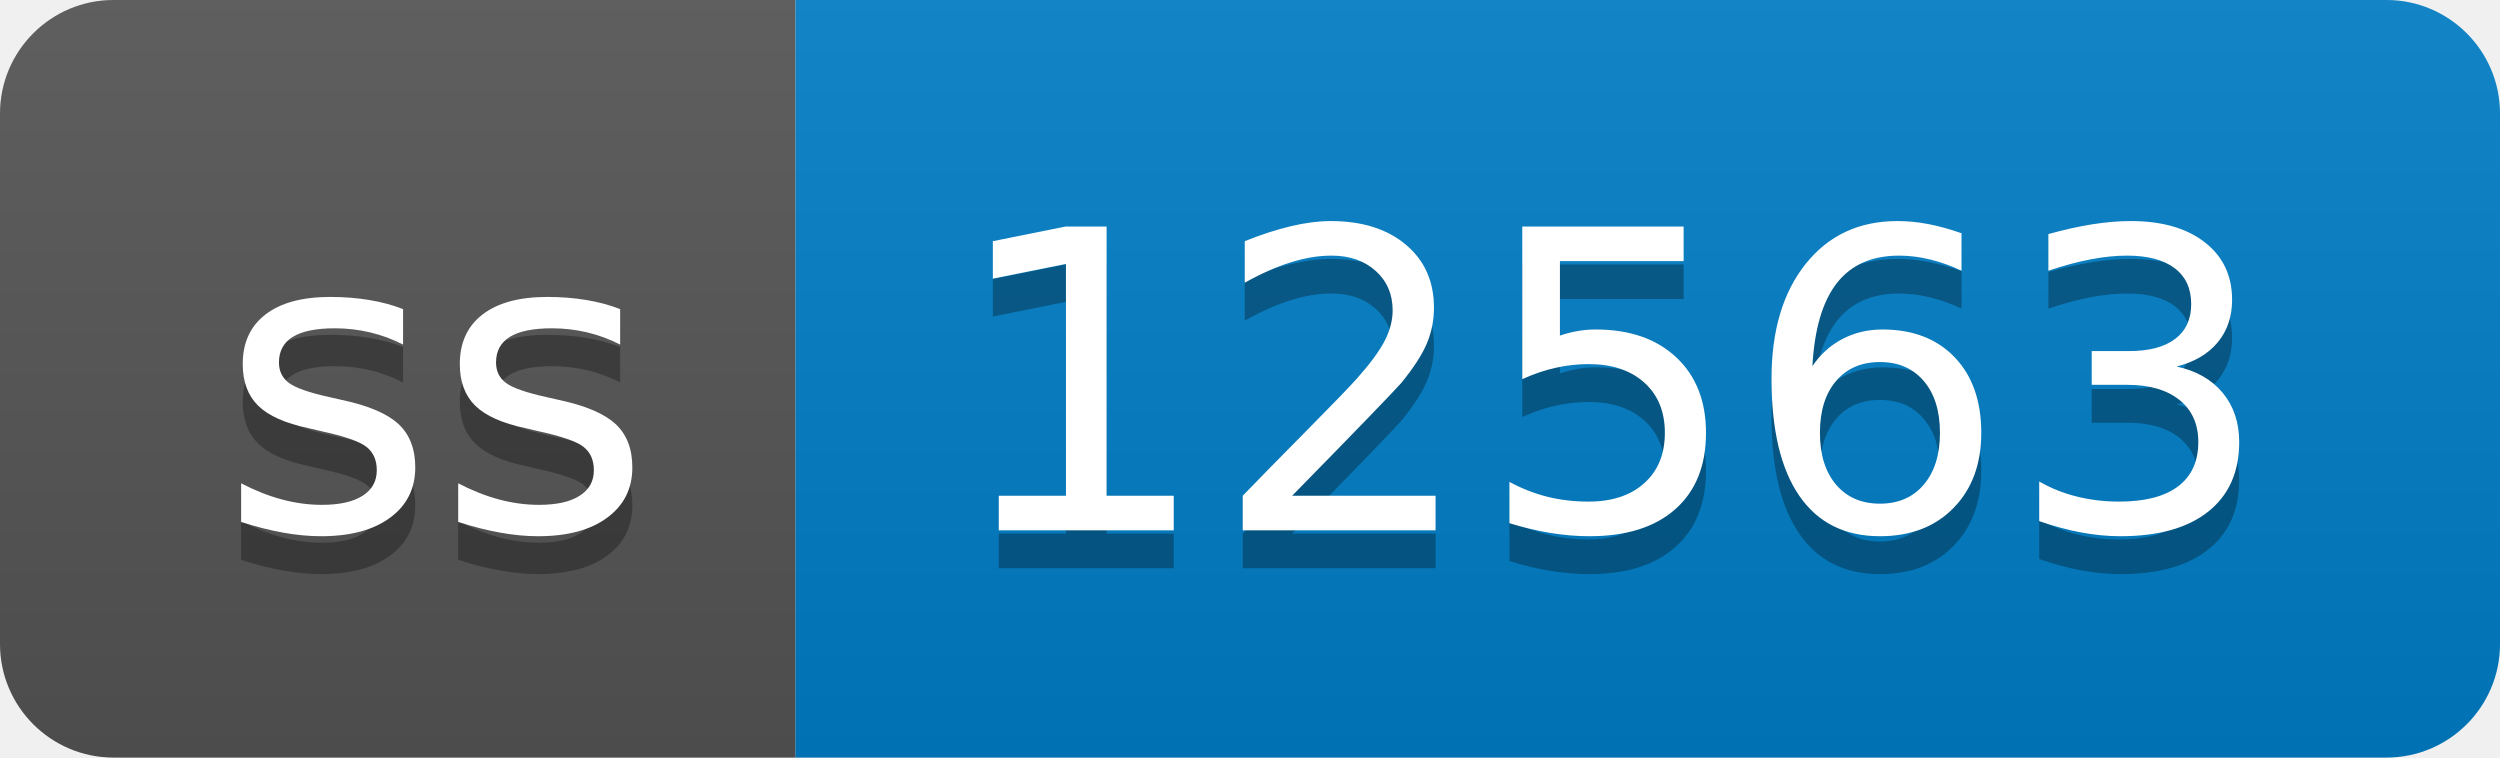
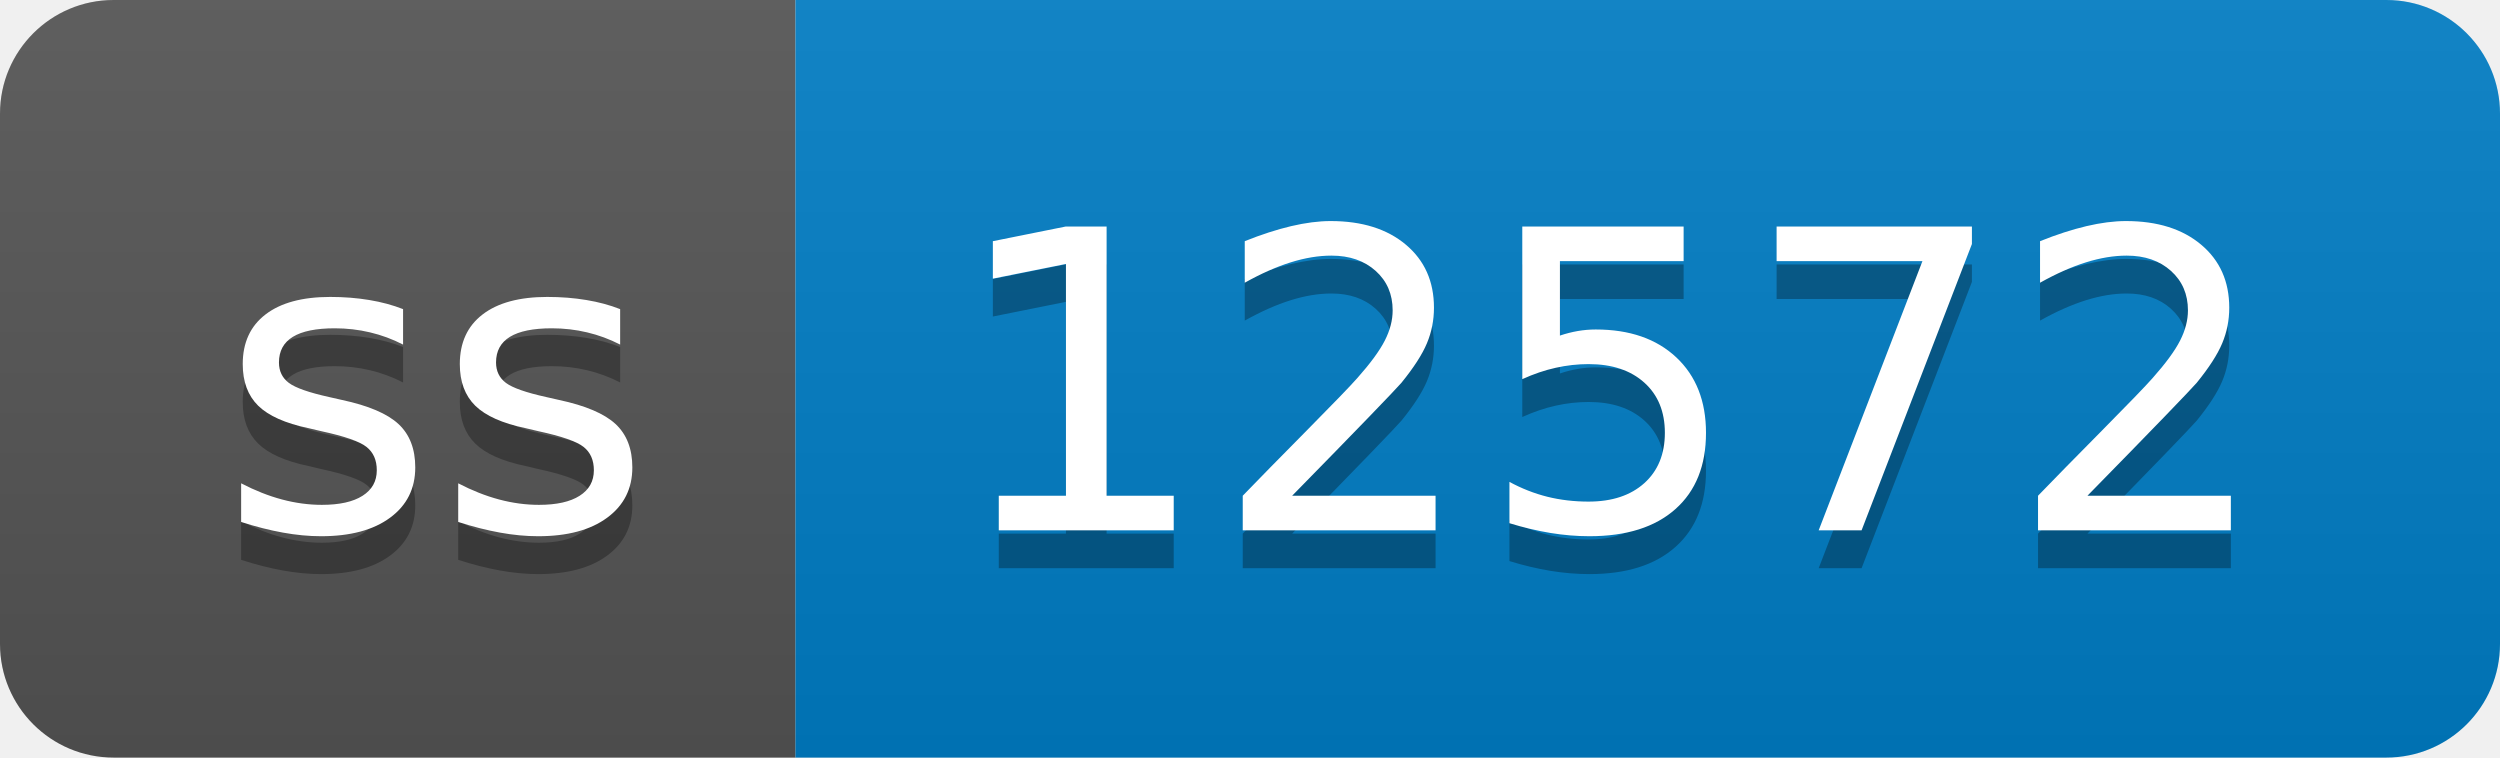
- <svg xmlns="http://www.w3.org/2000/svg" width="66" height="20" role="img" aria-label="ss: 12563">
+ <svg xmlns="http://www.w3.org/2000/svg" width="66" height="20" role="img" aria-label="ss: 12572">
  <linearGradient id="s" x2="0" y2="100%">
    <stop offset="0" stop-color="#bbb" stop-opacity=".1" />
    <stop offset="1" stop-opacity=".1" />
  </linearGradient>
  <clipPath id="r">
    <rect width="66" height="20" rx="3" fill="#fff" />
  </clipPath>
  <g clip-path="url(#r)">
    <rect width="21" height="20" fill="#555" />
    <rect x="21" width="45" height="20" fill="#007ec6" />
    <rect width="66" height="20" fill="url(#s)" />
  </g>
  <g fill="#fff" text-anchor="middle" font-family="Verdana,Geneva,DejaVu Sans,sans-serif" text-rendering="geometricPrecision" font-size="110">
    <text aria-hidden="true" x="115" y="150" fill="#010101" fill-opacity=".3" transform="scale(.1)" textLength="110">ss</text>
    <text x="115" y="140" transform="scale(.1)" fill="#fff" textLength="110">ss</text>
-     <text aria-hidden="true" x="425" y="150" fill="#010101" fill-opacity=".3" transform="scale(.1)" textLength="350">12563</text>
-     <text x="425" y="140" transform="scale(.1)" fill="#fff" textLength="350">12563</text>
+     <text aria-hidden="true" x="425" y="150" fill="#010101" fill-opacity=".3" transform="scale(.1)" textLength="350">12572</text>
+     <text x="425" y="140" transform="scale(.1)" fill="#fff" textLength="350">12572</text>
  </g>
</svg>
